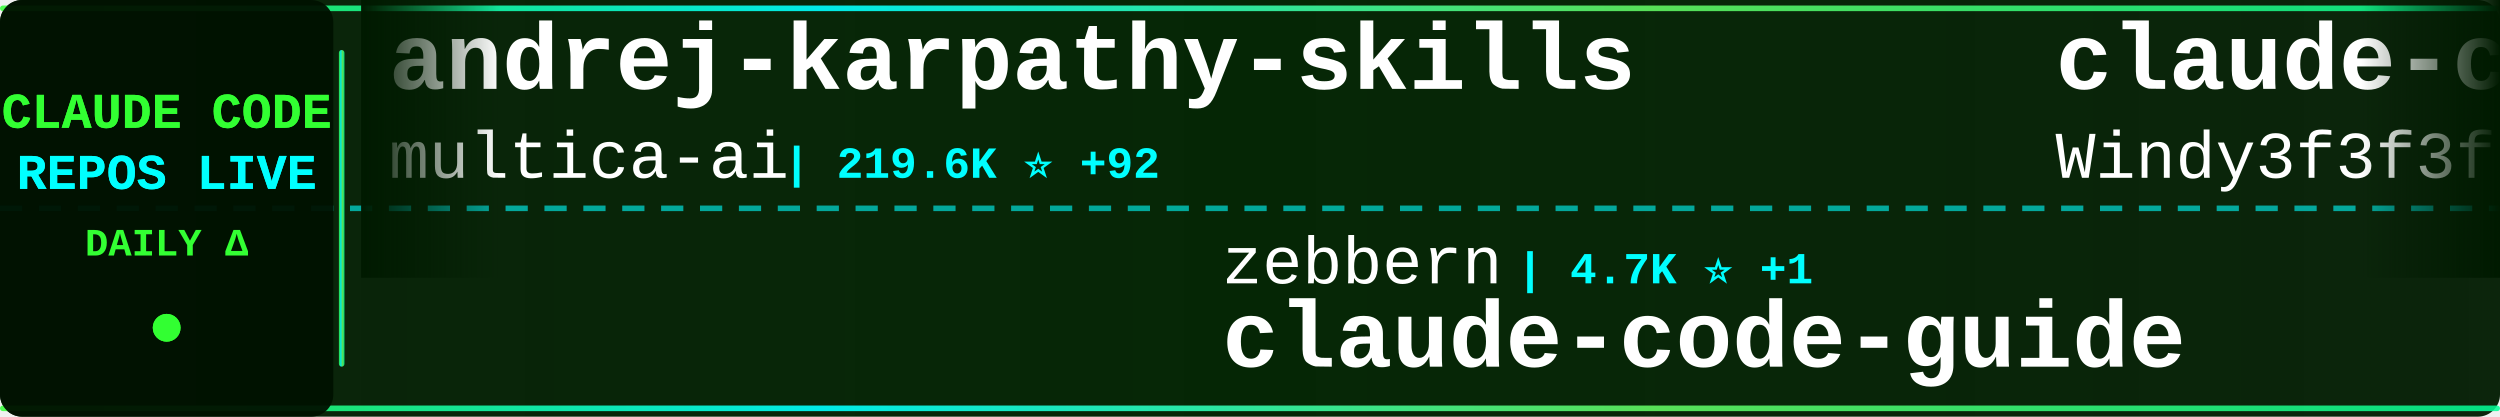
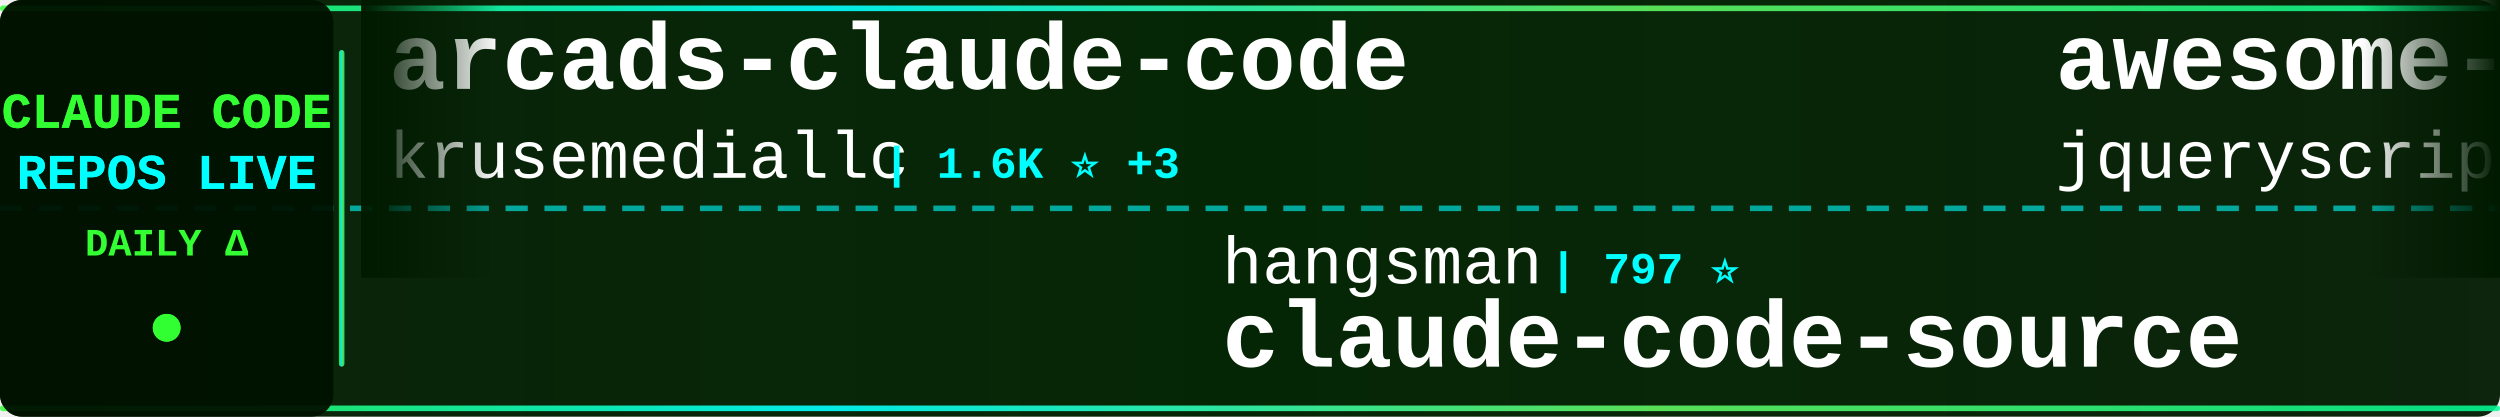
<svg xmlns="http://www.w3.org/2000/svg" width="900" height="150">
  <defs>
    <linearGradient id="tickerBg" x1="0%" y1="0%" x2="100%" y2="0%">
      <stop offset="0%" style="stop-color:#001a00;stop-opacity:0.95" />
      <stop offset="50%" style="stop-color:#002200;stop-opacity:0.98" />
      <stop offset="100%" style="stop-color:#001a00;stop-opacity:0.95" />
    </linearGradient>
    <linearGradient id="borderGrad" x1="0%" y1="0%" x2="100%" y2="0%">
      <stop offset="0%" style="stop-color:#33ff33;stop-opacity:0.85">
        <animate attributeName="stop-opacity" values="0.85;1;0.85" dur="2s" repeatCount="indefinite" />
      </stop>
      <stop offset="33%" style="stop-color:#00ffff;stop-opacity:0.9">
        <animate attributeName="stop-opacity" values="0.9;1;0.9" dur="2.2s" repeatCount="indefinite" />
      </stop>
      <stop offset="66%" style="stop-color:#66ff66;stop-opacity:0.85">
        <animate attributeName="stop-opacity" values="0.85;1;0.85" dur="1.8s" repeatCount="indefinite" />
      </stop>
      <stop offset="100%" style="stop-color:#00ff99;stop-opacity:0.85">
        <animate attributeName="stop-opacity" values="0.85;1;0.85" dur="2s" repeatCount="indefinite" />
      </stop>
    </linearGradient>
    <filter id="textGlow">
      <feGaussianBlur stdDeviation="0.1" result="coloredBlur" />
      <feMerge>
        <feMergeNode in="coloredBlur" />
        <feMergeNode in="SourceGraphic" />
      </feMerge>
    </filter>
    <filter id="metricGlow">
      <feGaussianBlur stdDeviation="0.2" result="coloredBlur" />
      <feMerge>
        <feMergeNode in="coloredBlur" />
        <feMergeNode in="SourceGraphic" />
      </feMerge>
    </filter>
    <linearGradient id="leftFade" x1="0%" y1="0%" x2="100%" y2="0%">
      <stop offset="0%" style="stop-color:#001a00;stop-opacity:1" />
      <stop offset="100%" style="stop-color:#001a00;stop-opacity:0" />
    </linearGradient>
    <linearGradient id="rightFade" x1="0%" y1="0%" x2="100%" y2="0%">
      <stop offset="0%" style="stop-color:#001a00;stop-opacity:0" />
      <stop offset="100%" style="stop-color:#001a00;stop-opacity:1" />
    </linearGradient>
  </defs>
  <rect width="900" height="150" fill="url(#tickerBg)" rx="8" />
  <rect x="0" y="2" width="900" height="2" fill="url(#borderGrad)" rx="1" />
  <rect x="0" y="146" width="900" height="2" fill="url(#borderGrad)" rx="1" />
  <line x1="0" y1="75" x2="900" y2="75" stroke="#00ffff" stroke-width="2" stroke-dasharray="8 6" opacity="0.6" />
  <rect x="0" y="0" width="120" height="150" fill="#001100" opacity="0.95" rx="8" />
  <text x="60" y="46" font-family="'Courier New', monospace" font-size="18" font-weight="bold" fill="#33ff33" text-anchor="middle" filter="url(#textGlow)">
    CLAUDE CODE
  </text>
  <text x="60" y="68" font-family="'Courier New', monospace" font-size="18" font-weight="bold" fill="#00ffff" text-anchor="middle" filter="url(#textGlow)">
    REPOS LIVE
  </text>
  <text x="60" y="92" font-family="'Courier New', monospace" font-size="14" font-weight="bold" fill="#33ff33" text-anchor="middle">
    DAILY Δ
  </text>
  <circle cx="60" cy="118" r="5" fill="#33ff33" filter="url(#metricGlow)">
    <animate attributeName="r" values="4;6;4" dur="1.5s" repeatCount="indefinite" />
    <animate attributeName="opacity" values="0.6;1;0.6" dur="1.5s" repeatCount="indefinite" />
  </circle>
  <rect x="122" y="18" width="2" height="114" fill="url(#borderGrad)" rx="1" />
  <clipPath id="tickerClip">
    <rect x="130" y="0" width="770" height="150" />
  </clipPath>
  <g clip-path="url(#tickerClip)">
    <g id="tickerItems">
      <animateTransform attributeName="transform" attributeType="XML" type="translate" from="0 0" to="-3000 0" dur="54s" repeatCount="indefinite" />
      <g transform="translate(0, 0)">
-         <text x="140" y="32" font-family="'Courier New', monospace" font-size="34" font-weight="bold" fill="#ffffff">andrej-karpathy-skills</text>
-         <text x="140" y="64" font-family="'Courier New', monospace" font-size="24" font-weight="normal" fill="#ffffff" opacity="1.0">multica-ai</text>
-         <text x="282" y="64" font-family="'Courier New', monospace" font-size="16" font-weight="bold" fill="#00ffff"> | 219.6K ⭐ +92</text>
+         <text x="140" y="32" font-family="'Courier New', monospace" font-size="34" font-weight="bold" fill="#ffffff">arcads-claude-code</text>
+         <text x="140" y="64" font-family="'Courier New', monospace" font-size="24" font-weight="normal" fill="#ffffff" opacity="1.0">krusemediallc</text>
+         <text x="318" y="64" font-family="'Courier New', monospace" font-size="16" font-weight="bold" fill="#00ffff"> | 1.6K ⭐ +3</text>
      </g>
      <g transform="translate(300, 0)">
-         <text x="140" y="102" font-family="'Courier New', monospace" font-size="24" font-weight="normal" fill="#ffffff" opacity="1.0">zebbern</text>
-         <text x="246" y="102" font-family="'Courier New', monospace" font-size="16" font-weight="bold" fill="#00ffff"> | 4.7K ⭐ +1</text>
-         <text x="140" y="132" font-family="'Courier New', monospace" font-size="34" font-weight="bold" fill="#ffffff">claude-code-guide</text>
+         <text x="140" y="102" font-family="'Courier New', monospace" font-size="24" font-weight="normal" fill="#ffffff" opacity="1.0">hangsman</text>
+         <text x="258" y="102" font-family="'Courier New', monospace" font-size="16" font-weight="bold" fill="#00ffff"> | 797 ⭐</text>
+         <text x="140" y="132" font-family="'Courier New', monospace" font-size="34" font-weight="bold" fill="#ffffff">claude-code-source</text>
      </g>
      <g transform="translate(600, 0)">
-         <text x="140" y="32" font-family="'Courier New', monospace" font-size="34" font-weight="bold" fill="#ffffff">claude-code-from-scratch</text>
-         <text x="140" y="64" font-family="'Courier New', monospace" font-size="24" font-weight="normal" fill="#ffffff" opacity="1.0">Windy3f3f3f3f</text>
-         <text x="318" y="64" font-family="'Courier New', monospace" font-size="16" font-weight="bold" fill="#00ffff"> | 2.8K ⭐ +2</text>
+         <text x="140" y="32" font-family="'Courier New', monospace" font-size="34" font-weight="bold" fill="#ffffff">awesome-claude-code</text>
+         <text x="140" y="64" font-family="'Courier New', monospace" font-size="24" font-weight="normal" fill="#ffffff" opacity="1.0">jqueryscript</text>
+         <text x="306" y="64" font-family="'Courier New', monospace" font-size="16" font-weight="bold" fill="#00ffff"> | 530 ⭐</text>
      </g>
      <g transform="translate(900, 0)">
-         <text x="140" y="102" font-family="'Courier New', monospace" font-size="24" font-weight="normal" fill="#ffffff" opacity="1.0">asgeirtj</text>
-         <text x="258" y="102" font-family="'Courier New', monospace" font-size="16" font-weight="bold" fill="#00ffff"> | 69.6K ⭐ +19</text>
-         <text x="140" y="132" font-family="'Courier New', monospace" font-size="34" font-weight="bold" fill="#ffffff">system_prompts_leaks</text>
+         <text x="140" y="102" font-family="'Courier New', monospace" font-size="24" font-weight="normal" fill="#ffffff" opacity="1.0">centminmod</text>
+         <text x="282" y="102" font-family="'Courier New', monospace" font-size="16" font-weight="bold" fill="#00ffff"> | 2.7K ⭐ +2.7K</text>
+         <text x="140" y="132" font-family="'Courier New', monospace" font-size="34" font-weight="bold" fill="#ffffff">my-claude-code-setup</text>
      </g>
      <g transform="translate(1200, 0)">
-         <text x="140" y="32" font-family="'Courier New', monospace" font-size="34" font-weight="bold" fill="#ffffff">claude-code-source</text>
-         <text x="140" y="64" font-family="'Courier New', monospace" font-size="24" font-weight="normal" fill="#ffffff" opacity="1.0">AprilNEA</text>
-         <text x="258" y="64" font-family="'Courier New', monospace" font-size="16" font-weight="bold" fill="#00ffff"> | 393 ⭐</text>
+         <text x="140" y="32" font-family="'Courier New', monospace" font-size="34" font-weight="bold" fill="#ffffff">claude-code-my-workflow</text>
+         <text x="140" y="64" font-family="'Courier New', monospace" font-size="24" font-weight="normal" fill="#ffffff" opacity="1.0">pedrohcgs</text>
+         <text x="270" y="64" font-family="'Courier New', monospace" font-size="16" font-weight="bold" fill="#00ffff"> | 1.7K ⭐ +1</text>
      </g>
      <g transform="translate(1500, 0)">
-         <text x="140" y="102" font-family="'Courier New', monospace" font-size="24" font-weight="normal" fill="#ffffff" opacity="1.0">disler</text>
-         <text x="234" y="102" font-family="'Courier New', monospace" font-size="16" font-weight="bold" fill="#00ffff"> | 1.7K ⭐</text>
-         <text x="140" y="132" font-family="'Courier New', monospace" font-size="34" font-weight="bold" fill="#ffffff">pi-vs-claude-code</text>
+         <text x="140" y="102" font-family="'Courier New', monospace" font-size="24" font-weight="normal" fill="#ffffff" opacity="1.0">overwirehq</text>
+         <text x="282" y="102" font-family="'Courier New', monospace" font-size="16" font-weight="bold" fill="#00ffff"> | 2.8K ⭐</text>
+         <text x="140" y="132" font-family="'Courier New', monospace" font-size="34" font-weight="bold" fill="#ffffff">claude-code-telegram</text>
      </g>
      <g transform="translate(1800, 0)">
-         <text x="140" y="32" font-family="'Courier New', monospace" font-size="34" font-weight="bold" fill="#ffffff">claude-code-workflows</text>
-         <text x="140" y="64" font-family="'Courier New', monospace" font-size="24" font-weight="normal" fill="#ffffff" opacity="1.0">OneRedOak</text>
-         <text x="270" y="64" font-family="'Courier New', monospace" font-size="16" font-weight="bold" fill="#00ffff"> | 3.9K ⭐</text>
+         <text x="140" y="32" font-family="'Courier New', monospace" font-size="34" font-weight="bold" fill="#ffffff">claude-code-book</text>
+         <text x="140" y="64" font-family="'Courier New', monospace" font-size="24" font-weight="normal" fill="#ffffff" opacity="1.0">lintsinghua</text>
+         <text x="294" y="64" font-family="'Courier New', monospace" font-size="16" font-weight="bold" fill="#00ffff"> | 4.3K ⭐</text>
      </g>
      <g transform="translate(2100, 0)">
-         <text x="140" y="102" font-family="'Courier New', monospace" font-size="24" font-weight="normal" fill="#ffffff" opacity="1.0">JrCx7scC</text>
-         <text x="258" y="102" font-family="'Courier New', monospace" font-size="16" font-weight="bold" fill="#00ffff"> | 376 ⭐</text>
+         <text x="140" y="102" font-family="'Courier New', monospace" font-size="24" font-weight="normal" fill="#ffffff" opacity="1.0">777genius</text>
+         <text x="270" y="102" font-family="'Courier New', monospace" font-size="16" font-weight="bold" fill="#00ffff"> | 935 ⭐ -1</text>
+         <text x="140" y="132" font-family="'Courier New', monospace" font-size="34" font-weight="bold" fill="#ffffff">claude-code-source-code</text>
+       </g>
+       <g transform="translate(2400, 0)">
+         <text x="140" y="32" font-family="'Courier New', monospace" font-size="34" font-weight="bold" fill="#ffffff">claude-code-harness</text>
+         <text x="140" y="64" font-family="'Courier New', monospace" font-size="24" font-weight="normal" fill="#ffffff" opacity="1.0">Chachamaru127</text>
+         <text x="318" y="64" font-family="'Courier New', monospace" font-size="16" font-weight="bold" fill="#00ffff"> | 3.2K ⭐ +3</text>
+       </g>
+       <g transform="translate(2700, 0)">
+         <text x="140" y="102" font-family="'Courier New', monospace" font-size="24" font-weight="normal" fill="#ffffff" opacity="1.0">AICoderTudou</text>
+         <text x="306" y="102" font-family="'Courier New', monospace" font-size="16" font-weight="bold" fill="#00ffff"> | 493 ⭐</text>
+         <text x="140" y="132" font-family="'Courier New', monospace" font-size="34" font-weight="bold" fill="#ffffff">claude-code-tudou</text>
+       </g>
+       <g transform="translate(3000, 0)">
+         <text x="140" y="32" font-family="'Courier New', monospace" font-size="34" font-weight="bold" fill="#ffffff">arcads-claude-code</text>
+         <text x="140" y="64" font-family="'Courier New', monospace" font-size="24" font-weight="normal" fill="#ffffff" opacity="1.0">krusemediallc</text>
+         <text x="318" y="64" font-family="'Courier New', monospace" font-size="16" font-weight="bold" fill="#00ffff"> | 1.6K ⭐ +3</text>
+       </g>
+       <g transform="translate(3300, 0)">
+         <text x="140" y="102" font-family="'Courier New', monospace" font-size="24" font-weight="normal" fill="#ffffff" opacity="1.0">hangsman</text>
+         <text x="258" y="102" font-family="'Courier New', monospace" font-size="16" font-weight="bold" fill="#00ffff"> | 797 ⭐</text>
        <text x="140" y="132" font-family="'Courier New', monospace" font-size="34" font-weight="bold" fill="#ffffff">claude-code-source</text>
      </g>
-       <g transform="translate(2400, 0)">
-         <text x="140" y="32" font-family="'Courier New', monospace" font-size="34" font-weight="bold" fill="#ffffff">claude-code-source-build</text>
-         <text x="140" y="64" font-family="'Courier New', monospace" font-size="24" font-weight="normal" fill="#ffffff" opacity="1.0">andrew-kramer-inno</text>
-         <text x="378" y="64" font-family="'Courier New', monospace" font-size="16" font-weight="bold" fill="#00ffff"> | 593 ⭐</text>
-       </g>
-       <g transform="translate(2700, 0)">
-         <text x="140" y="102" font-family="'Courier New', monospace" font-size="24" font-weight="normal" fill="#ffffff" opacity="1.0">Cranot</text>
-         <text x="234" y="102" font-family="'Courier New', monospace" font-size="16" font-weight="bold" fill="#00ffff"> | 2.9K ⭐</text>
-         <text x="140" y="132" font-family="'Courier New', monospace" font-size="34" font-weight="bold" fill="#ffffff">claude-code-guide</text>
-       </g>
-       <g transform="translate(3000, 0)">
-         <text x="140" y="32" font-family="'Courier New', monospace" font-size="34" font-weight="bold" fill="#ffffff">andrej-karpathy-skills</text>
-         <text x="140" y="64" font-family="'Courier New', monospace" font-size="24" font-weight="normal" fill="#ffffff" opacity="1.0">multica-ai</text>
-         <text x="282" y="64" font-family="'Courier New', monospace" font-size="16" font-weight="bold" fill="#00ffff"> | 219.6K ⭐ +92</text>
-       </g>
-       <g transform="translate(3300, 0)">
-         <text x="140" y="102" font-family="'Courier New', monospace" font-size="24" font-weight="normal" fill="#ffffff" opacity="1.0">zebbern</text>
-         <text x="246" y="102" font-family="'Courier New', monospace" font-size="16" font-weight="bold" fill="#00ffff"> | 4.7K ⭐ +1</text>
-         <text x="140" y="132" font-family="'Courier New', monospace" font-size="34" font-weight="bold" fill="#ffffff">claude-code-guide</text>
-       </g>
      <g transform="translate(3600, 0)">
-         <text x="140" y="32" font-family="'Courier New', monospace" font-size="34" font-weight="bold" fill="#ffffff">claude-code-from-scratch</text>
-         <text x="140" y="64" font-family="'Courier New', monospace" font-size="24" font-weight="normal" fill="#ffffff" opacity="1.0">Windy3f3f3f3f</text>
-         <text x="318" y="64" font-family="'Courier New', monospace" font-size="16" font-weight="bold" fill="#00ffff"> | 2.8K ⭐ +2</text>
+         <text x="140" y="32" font-family="'Courier New', monospace" font-size="34" font-weight="bold" fill="#ffffff">awesome-claude-code</text>
+         <text x="140" y="64" font-family="'Courier New', monospace" font-size="24" font-weight="normal" fill="#ffffff" opacity="1.0">jqueryscript</text>
+         <text x="306" y="64" font-family="'Courier New', monospace" font-size="16" font-weight="bold" fill="#00ffff"> | 530 ⭐</text>
      </g>
      <g transform="translate(3900, 0)">
-         <text x="140" y="102" font-family="'Courier New', monospace" font-size="24" font-weight="normal" fill="#ffffff" opacity="1.0">asgeirtj</text>
-         <text x="258" y="102" font-family="'Courier New', monospace" font-size="16" font-weight="bold" fill="#00ffff"> | 69.6K ⭐ +19</text>
-         <text x="140" y="132" font-family="'Courier New', monospace" font-size="34" font-weight="bold" fill="#ffffff">system_prompts_leaks</text>
+         <text x="140" y="102" font-family="'Courier New', monospace" font-size="24" font-weight="normal" fill="#ffffff" opacity="1.0">centminmod</text>
+         <text x="282" y="102" font-family="'Courier New', monospace" font-size="16" font-weight="bold" fill="#00ffff"> | 2.7K ⭐ +2.7K</text>
+         <text x="140" y="132" font-family="'Courier New', monospace" font-size="34" font-weight="bold" fill="#ffffff">my-claude-code-setup</text>
      </g>
    </g>
  </g>
  <rect x="130" y="0" width="50" height="100" fill="url(#leftFade)" />
  <rect x="850" y="0" width="50" height="100" fill="url(#rightFade)" />
</svg>
